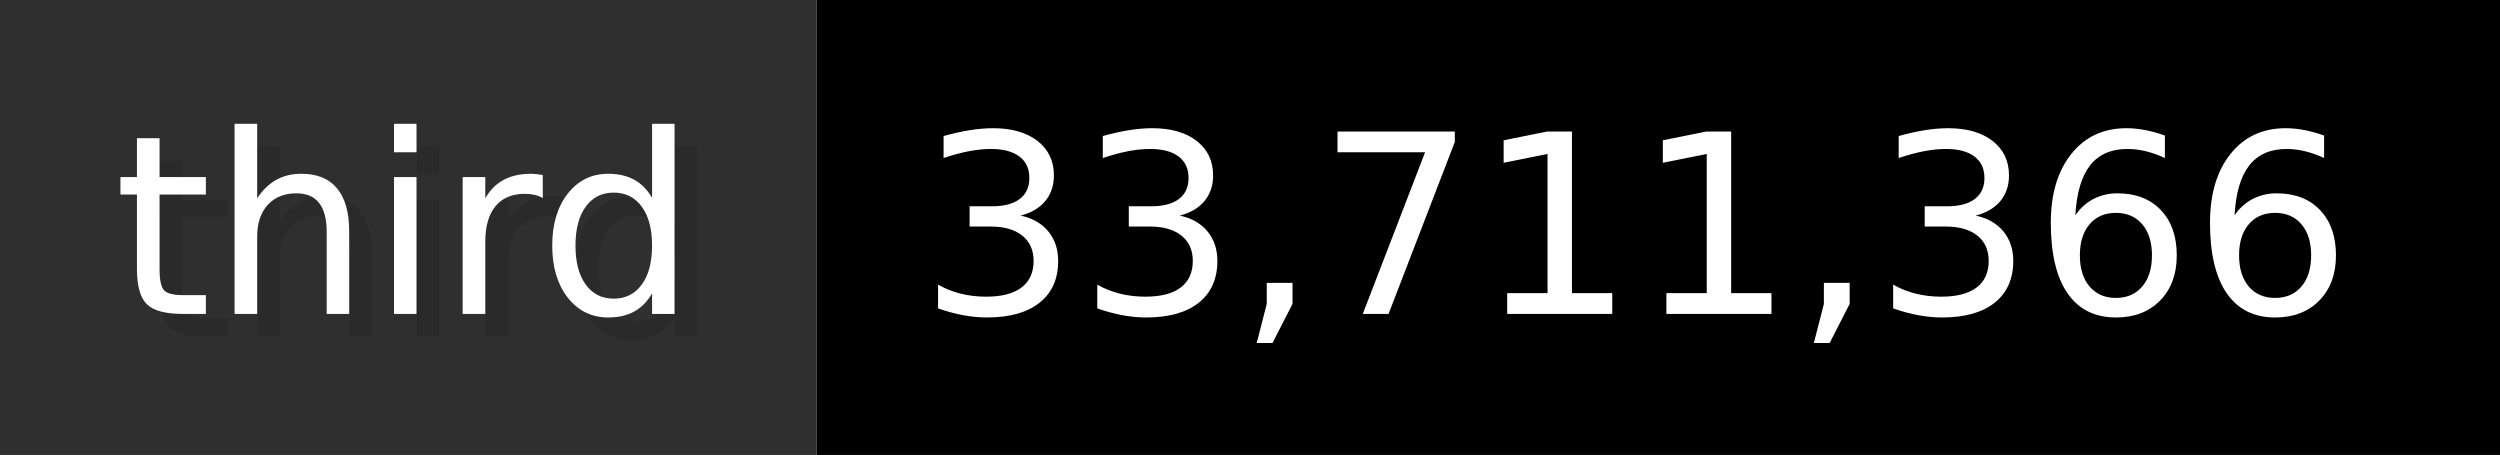
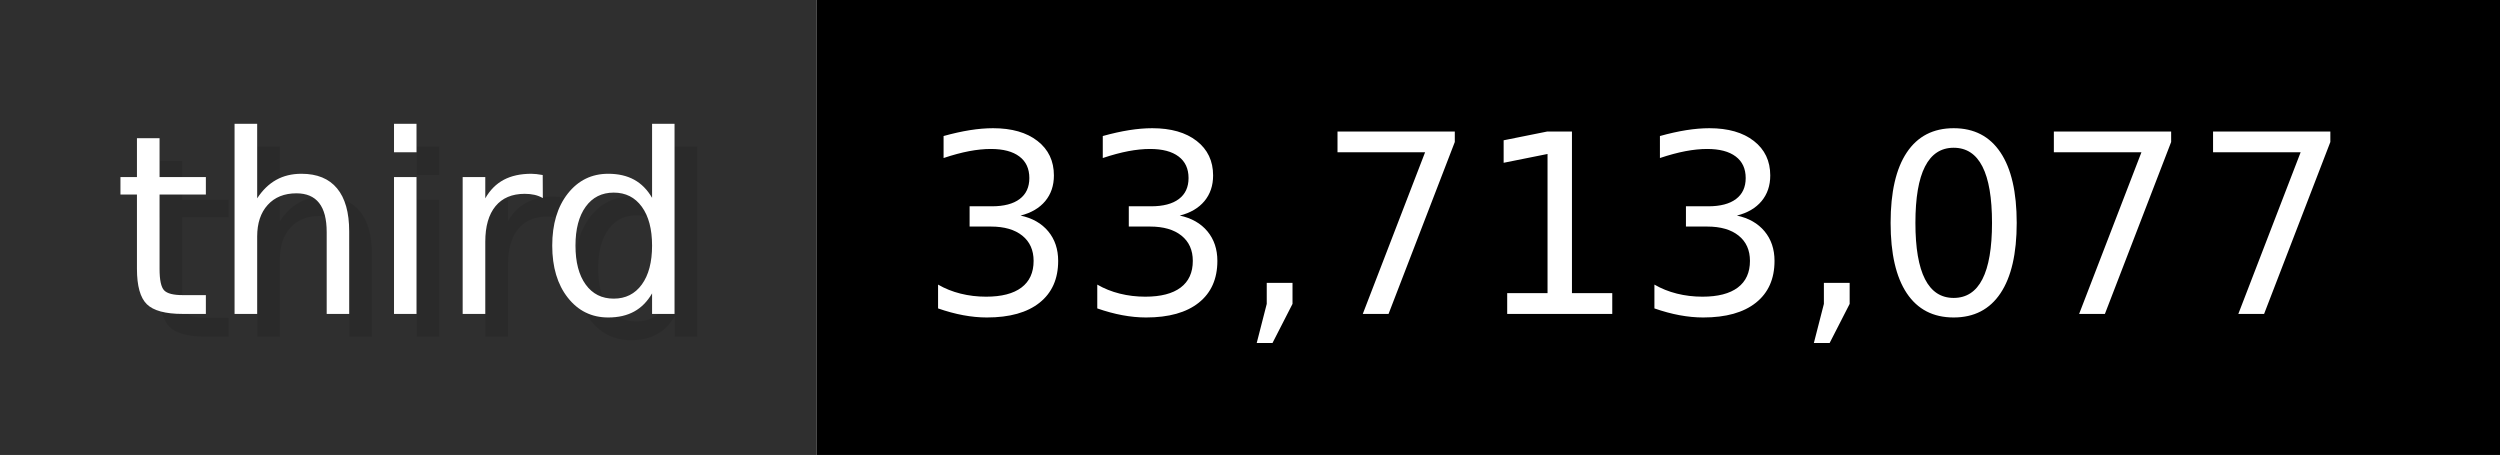
- <svg xmlns="http://www.w3.org/2000/svg" width="109.9" height="20" viewBox="0 0 1099 200" role="img" aria-label="third: 33,711,366">
+ <svg xmlns="http://www.w3.org/2000/svg" width="109.9" height="20" viewBox="0 0 1099 200" role="img" aria-label="third: 33,713,077">
  <g>
    <rect fill="#2F2F2F" width="359" height="200" />
    <rect fill="#" x="359" width="740" height="200" />
  </g>
  <g aria-hidden="true" fill="#fff" text-anchor="start" font-family="Verdana,DejaVu Sans,sans-serif" font-size="110">
    <text x="60" y="148" textLength="259" fill="#000" opacity="0.1">third</text>
    <text x="50" y="138" textLength="259">third</text>
-     <text x="414" y="148" textLength="640" fill="#000" opacity="0.1">33,711,366</text>
-     <text x="404" y="138" textLength="640">33,711,366</text>
+     <text x="414" y="148" textLength="640" fill="#000" opacity="0.1">33,713,077</text>
+     <text x="404" y="138" textLength="640">33,713,077</text>
  </g>
</svg>
